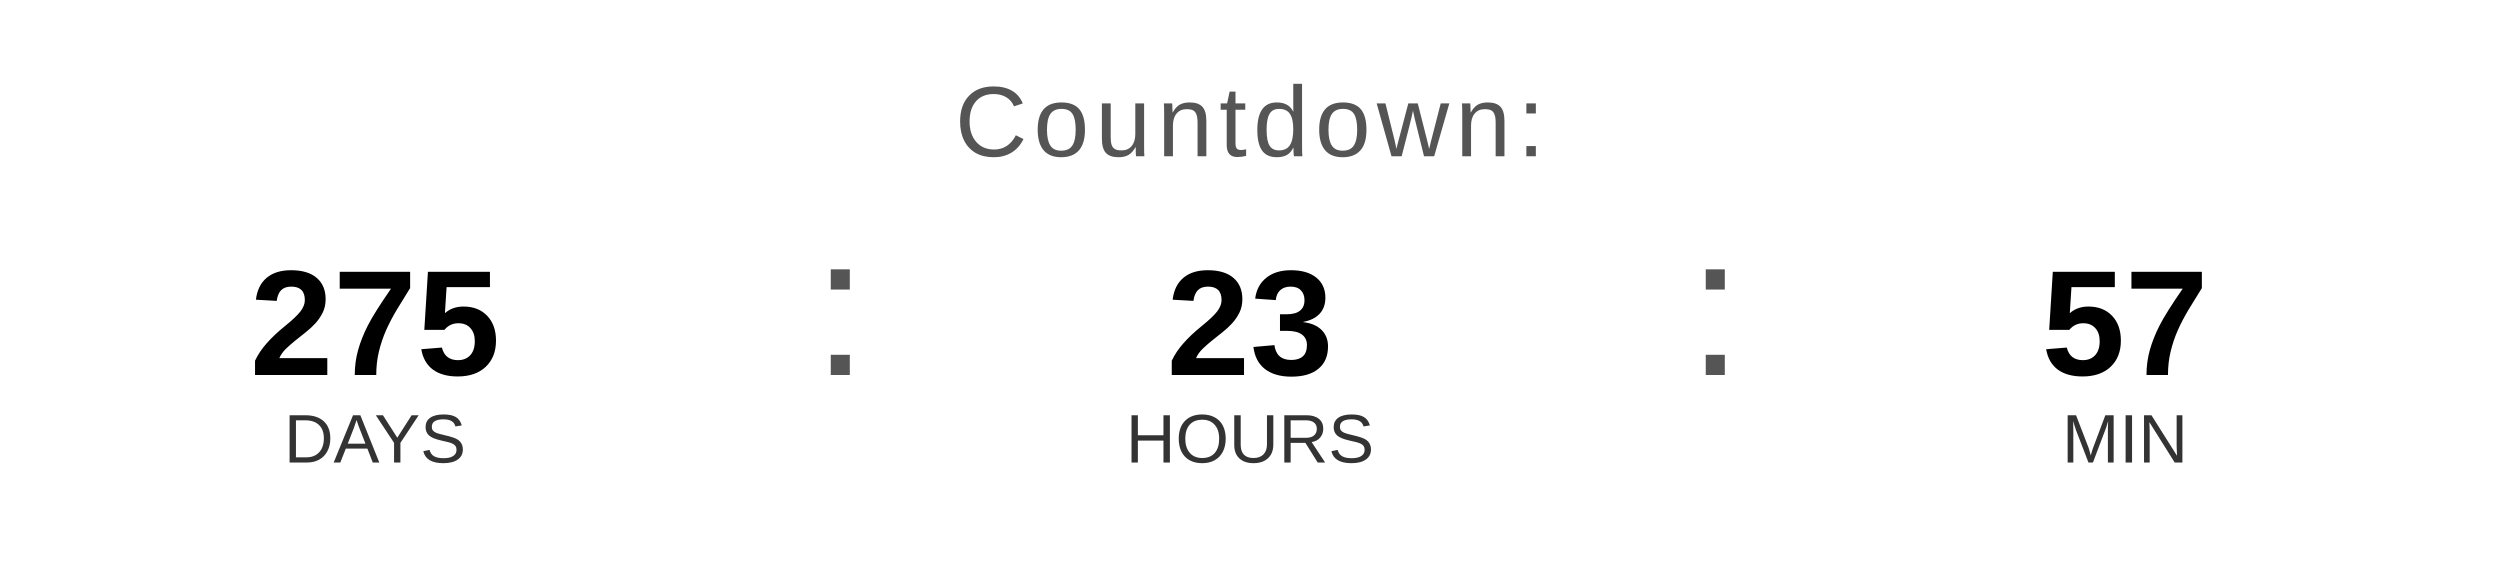
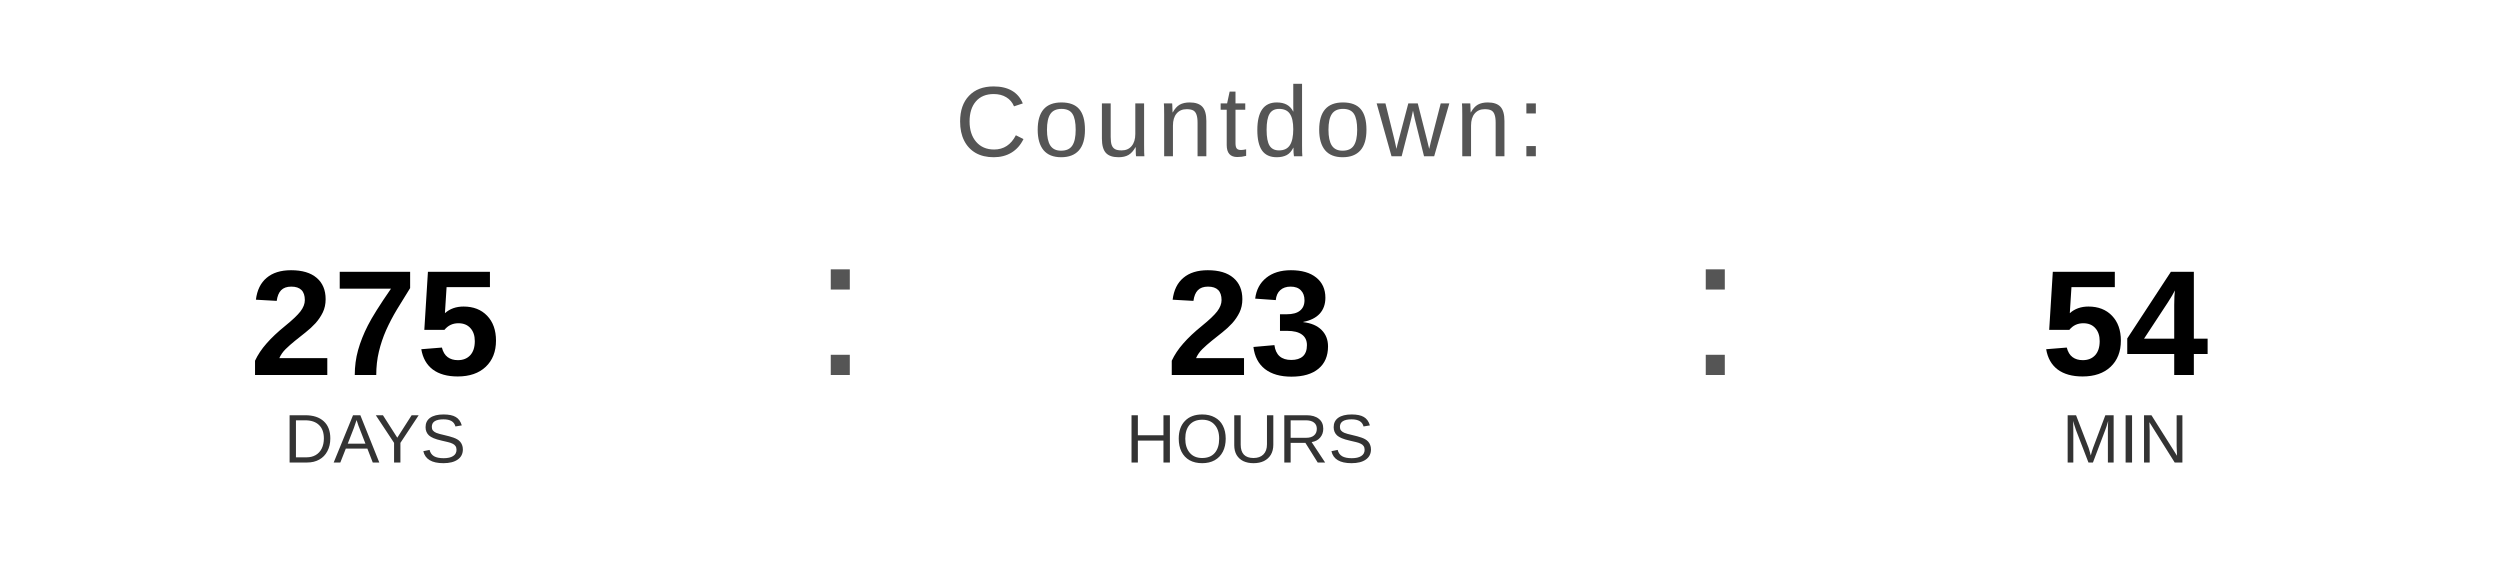
<svg xmlns="http://www.w3.org/2000/svg" width="400" height="90" viewBox="0 0 400 90">
  <text x="200" y="25" font-family="Arial, Helvetica, sans-serif" font-size="16" fill="#555555" text-anchor="middle" letter-spacing="1">
    Countdown:
  </text>
  <text x="60" y="60" font-family="Arial, Helvetica, sans-serif" font-size="24" font-weight="bold" fill="#000000" text-anchor="middle">275</text>
  <text x="60" y="74" font-family="Arial, Helvetica, sans-serif" font-size="11" fill="#333333" text-anchor="middle">DAYS</text>
  <text x="130" y="60" font-family="Arial, sans-serif" font-size="32" fill="#555555">:</text>
  <text x="200" y="60" font-family="Arial, Helvetica, sans-serif" font-size="24" font-weight="bold" fill="#000000" text-anchor="middle">23</text>
  <text x="200" y="74" font-family="Arial, Helvetica, sans-serif" font-size="11" fill="#333333" text-anchor="middle">HOURS</text>
  <text x="270" y="60" font-family="Arial, sans-serif" font-size="32" fill="#555555">:</text>
-   <text x="340" y="60" font-family="Arial, Helvetica, sans-serif" font-size="24" font-weight="bold" fill="#000000" text-anchor="middle">57</text>
+   <text x="340" y="60" font-family="Arial, Helvetica, sans-serif" font-size="24" font-weight="bold" fill="#000000" text-anchor="middle">54</text>
  <text x="340" y="74" font-family="Arial, Helvetica, sans-serif" font-size="11" fill="#333333" text-anchor="middle">MIN</text>
</svg>
